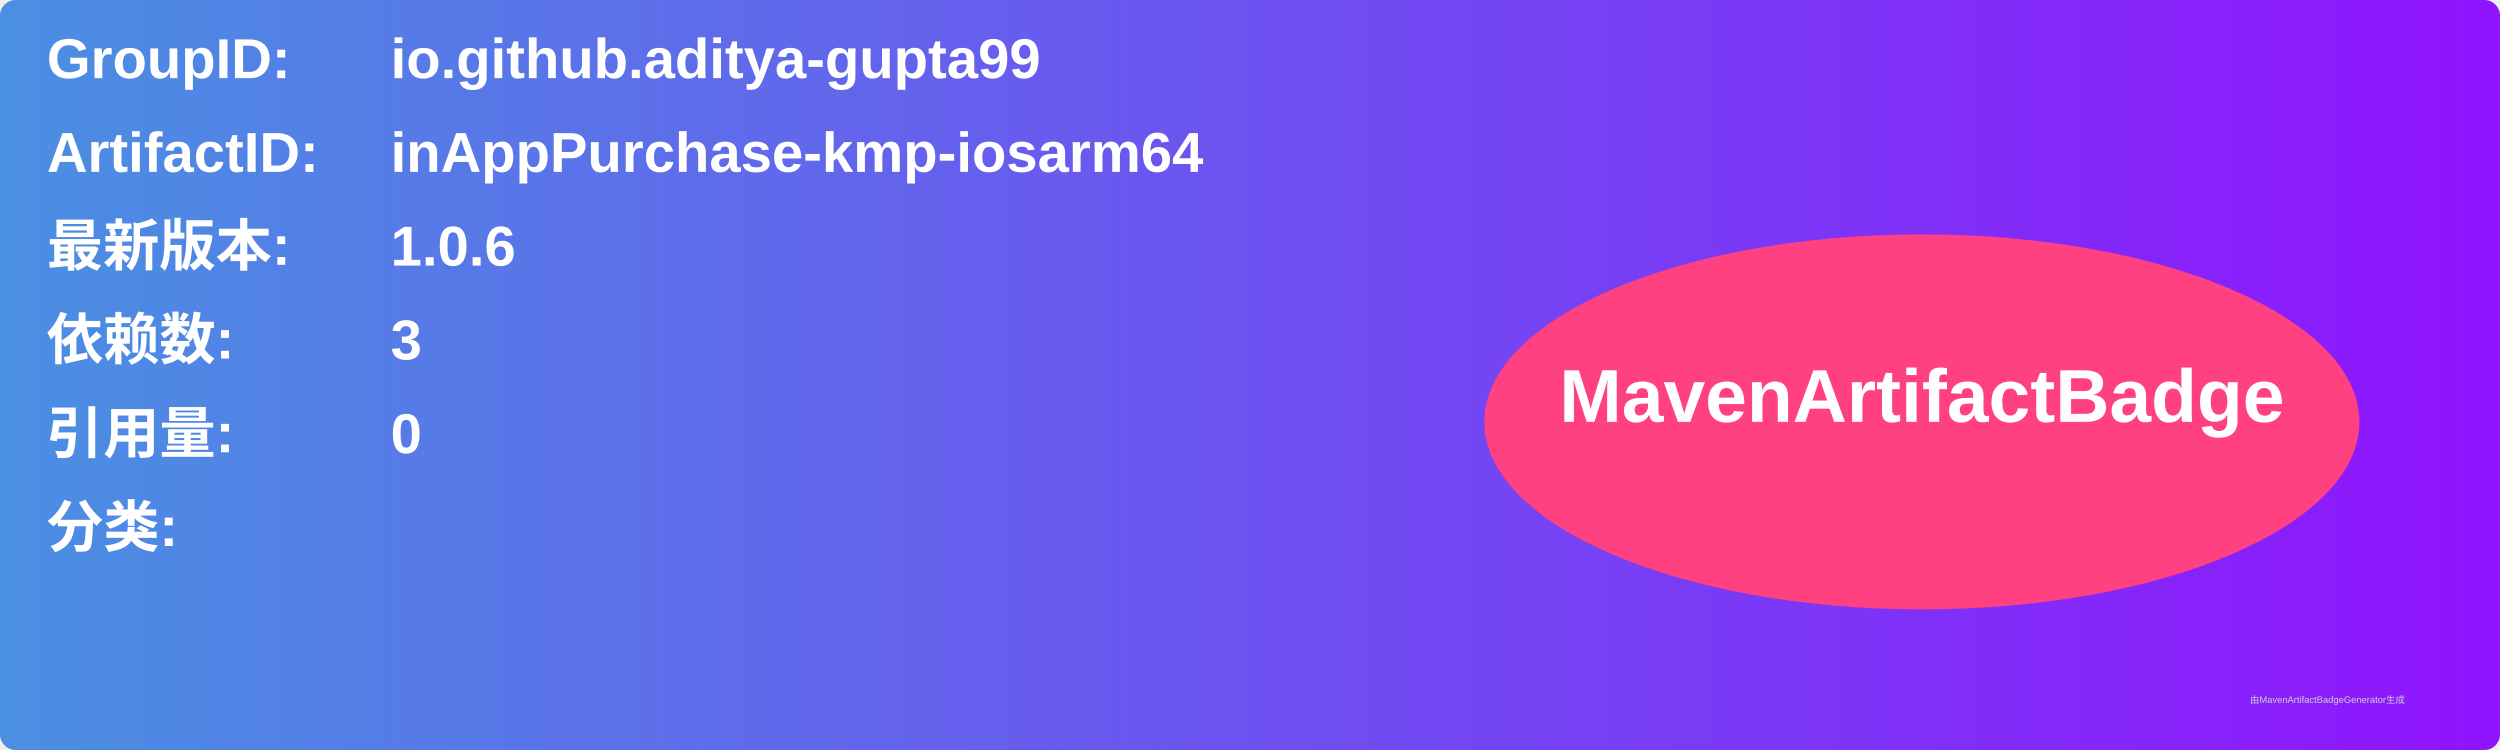
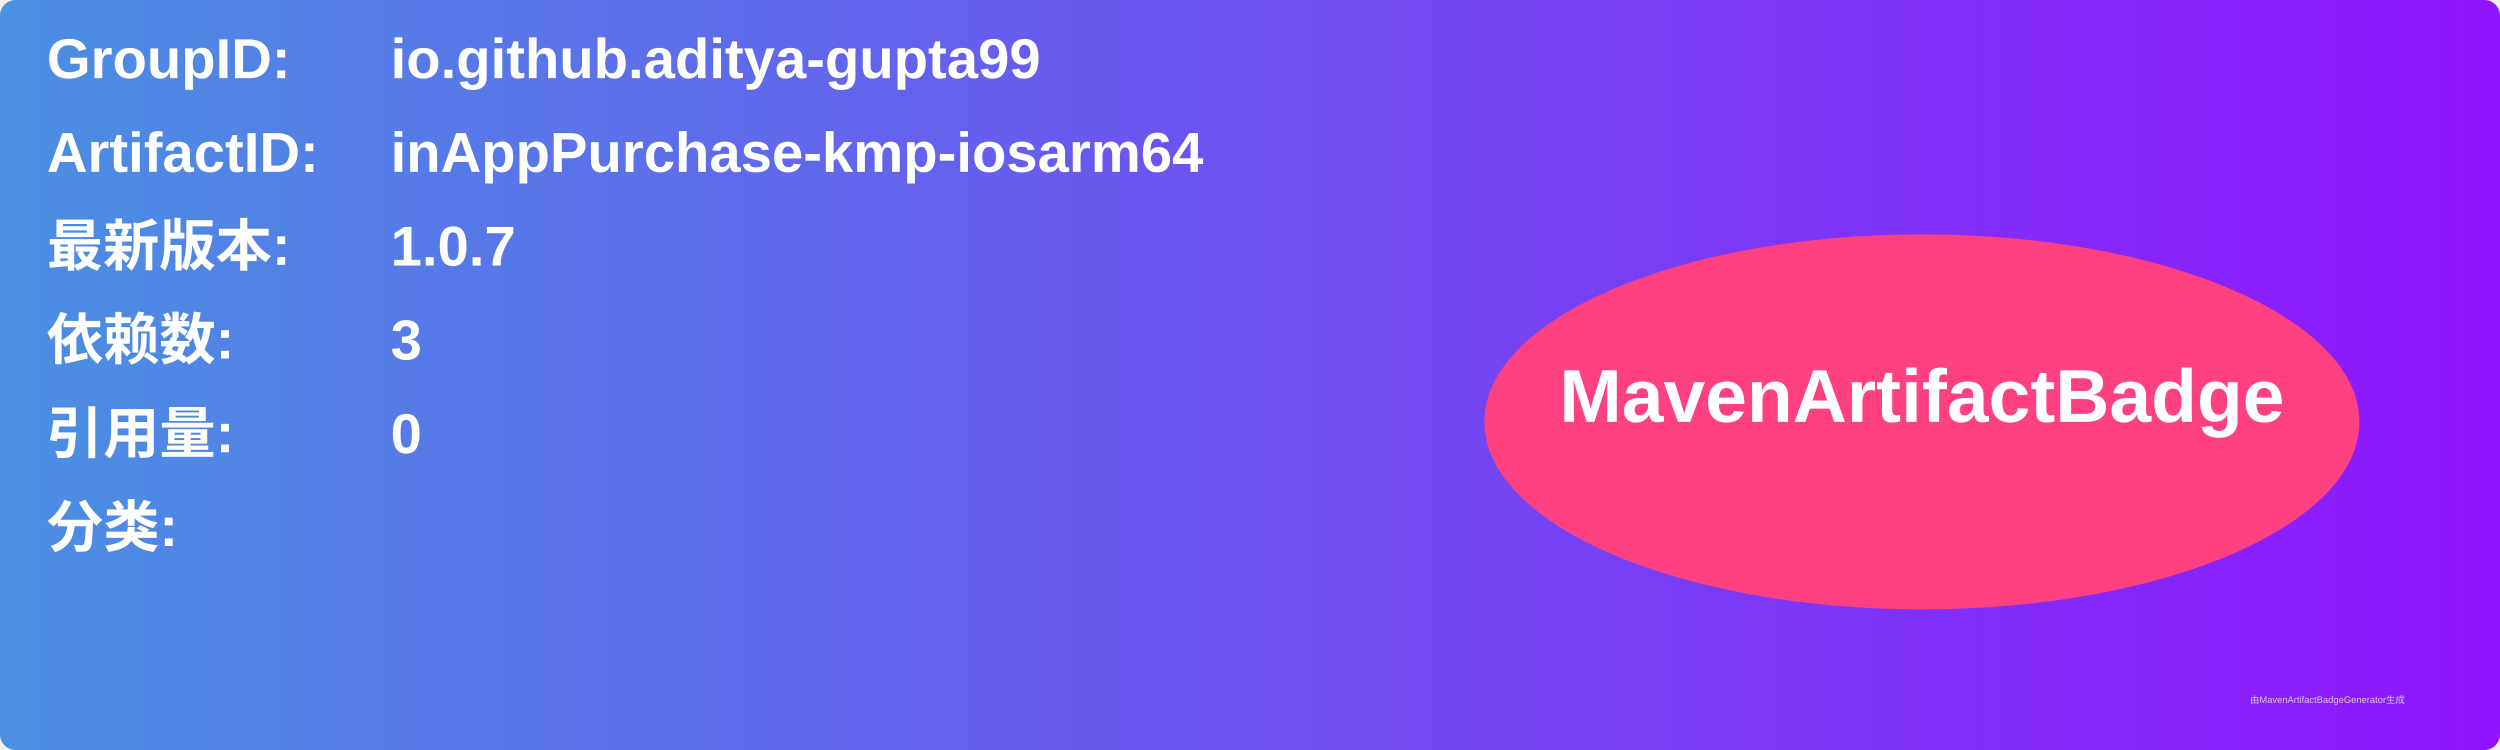
<svg xmlns="http://www.w3.org/2000/svg" width="800" height="240" viewBox="0 0 800 240">
  <linearGradient id="grad" x1="0%" y1="0%" x2="100%" y2="0%">
    <stop offset="0%" stop-color="#4a90e2" />
    <stop offset="100%" stop-color="#9013fe" />
  </linearGradient>
  <rect width="100%" height="100%" rx="5" ry="5" fill="url(#grad)" />
  <g transform="translate(15, 15)">
    <text x="0" y="10" font-family="Arial" font-size="18" fill="white" font-weight="bold" width="260">GroupID:</text>
    <text x="110" y="10" font-family="Arial" font-size="18" fill="white" font-weight="bold" width="460">io.github.aditya-gupta99</text>
    <text x="0" y="40" font-family="Arial" font-size="18" fill="white" font-weight="bold" width="260">ArtifactID:</text>
    <text x="110" y="40" font-family="Arial" font-size="18" fill="white" font-weight="bold" width="460">inAppPurchase-kmp-iosarm64</text>
    <text x="0" y="70" font-family="Arial" font-size="18" fill="white" font-weight="bold">最新版本:</text>
    <text x="110" y="70" font-family="Arial" font-size="18" fill="white" font-weight="bold">
-       <tspan font-weight="bold">1.0.6</tspan>
+       <tspan font-weight="bold">1.0.7</tspan>
    </text>
    <text x="0" y="100" font-family="Arial" font-size="18" fill="white" font-weight="bold">依赖数: </text>
    <text x="110" y="100" font-family="Arial" font-size="18" fill="white">
      <tspan font-weight="bold">3</tspan>
    </text>
    <text x="0" y="130" font-family="Arial" font-size="18" fill="white" font-weight="bold">引用量: </text>
    <text x="110" y="130" font-family="Arial" font-size="18" fill="white">
      <tspan font-weight="bold">0</tspan>
    </text>
    <text x="0" y="160" font-family="Arial" font-size="18" fill="white" font-weight="bold">分类:</text>
    <text x="10" y="190" font-family="Arial" font-size="10" fill="white">
      <tspan font-weight="bold" />
    </text>
    <ellipse cx="600" cy="120" rx="140" ry="60" fill="#ff4081" />
    <text x="600" y="120" text-anchor="middle" font-family="Arial" font-size="24" fill="white" font-weight="bold">MavenArtifactBadge</text>
  </g>
  <text x="720" y="225" font-family="Arial" font-size="3" fill="#d0d0d0">由MavenArtifactBadgeGenerator生成</text>
</svg>
